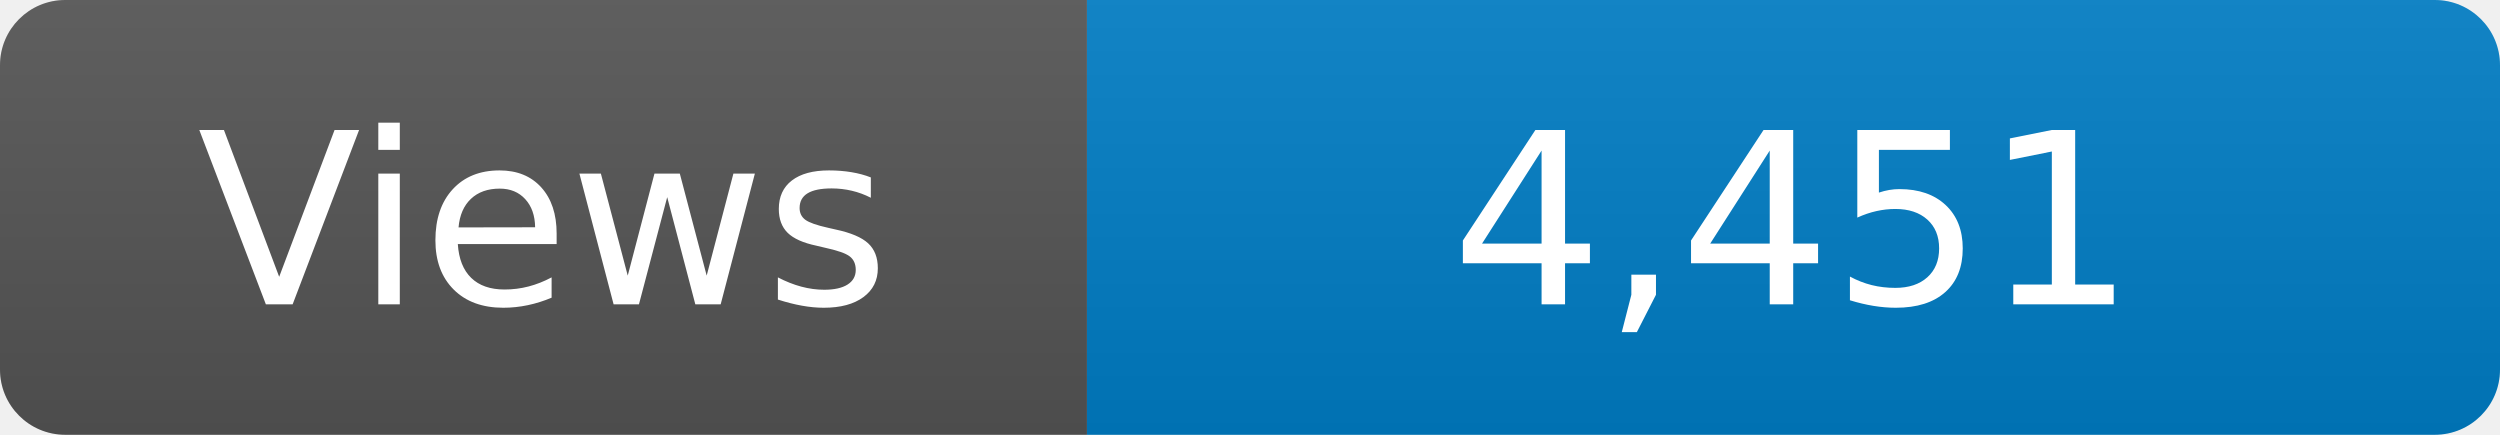
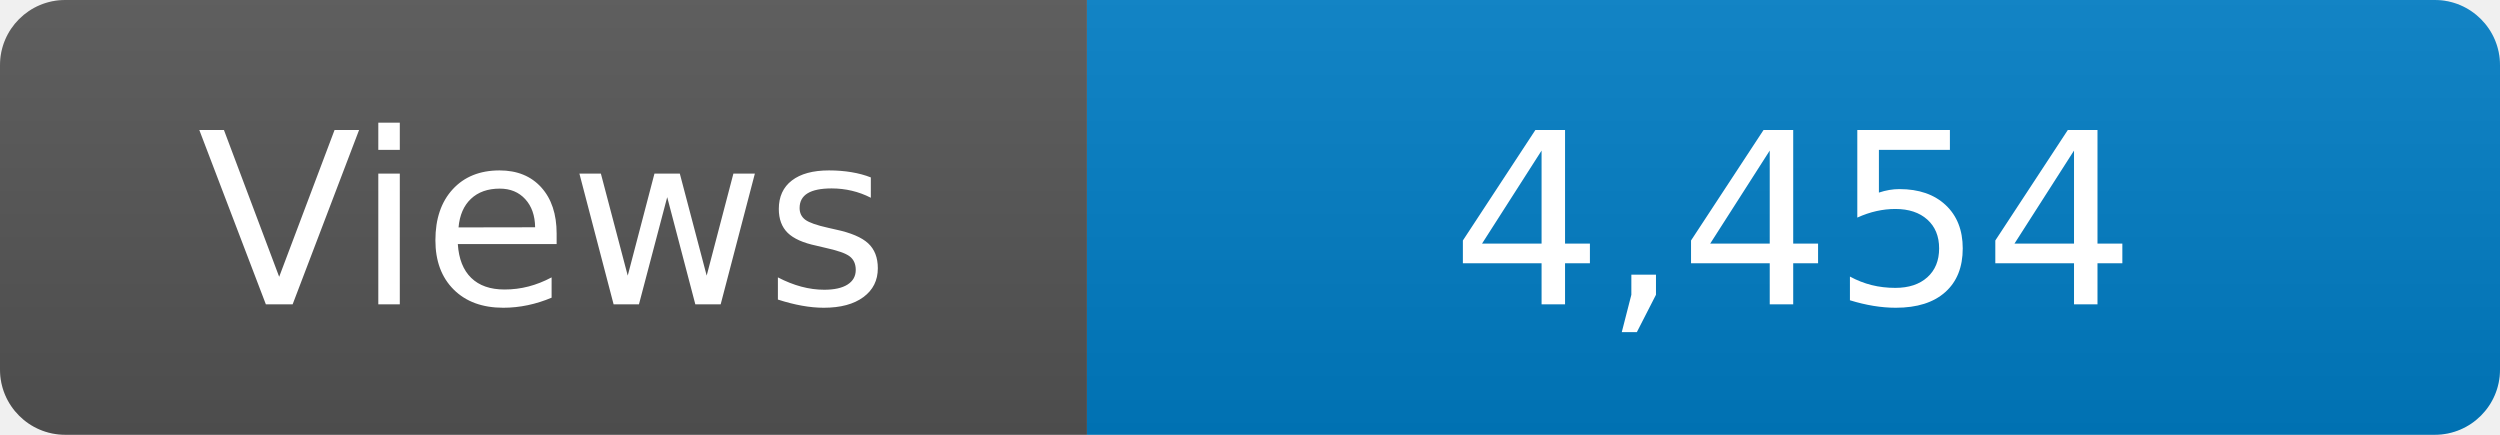
<svg xmlns="http://www.w3.org/2000/svg" width="115" height="20" role="img" aria-label="Maintained?: yes">
  <linearGradient id="s" x2="0" y2="100%">
    <stop offset="0" stop-color="#bbb" stop-opacity=".1" />
    <stop offset="1" stop-opacity=".1" />
  </linearGradient>
  <clipPath id="r">
    <rect width="115" height="20" rx="3" fill="#fff" />
  </clipPath>
  <g clip-path="url(#r)">
    <rect width="50" height="20" fill="#555" />
    <rect x="50" width="160" height="20" fill="#007ec6" />
    <rect width="115" height="20" fill="url(#s)" />
  </g>
  <g fill="#fff" text-anchor="middle" font-family="Verdana,Geneva,DejaVu Sans,sans-serif" font-size="110">
    <text x="250" y="140" transform="scale(.1)" fill="#fff">Views</text>
-     <text x="825" y="140" transform="scale(.1)" fill="#fff">4,451</text>
+     <text x="825" y="140" transform="scale(.1)" fill="#fff">4,454</text>
  </g>
</svg>
